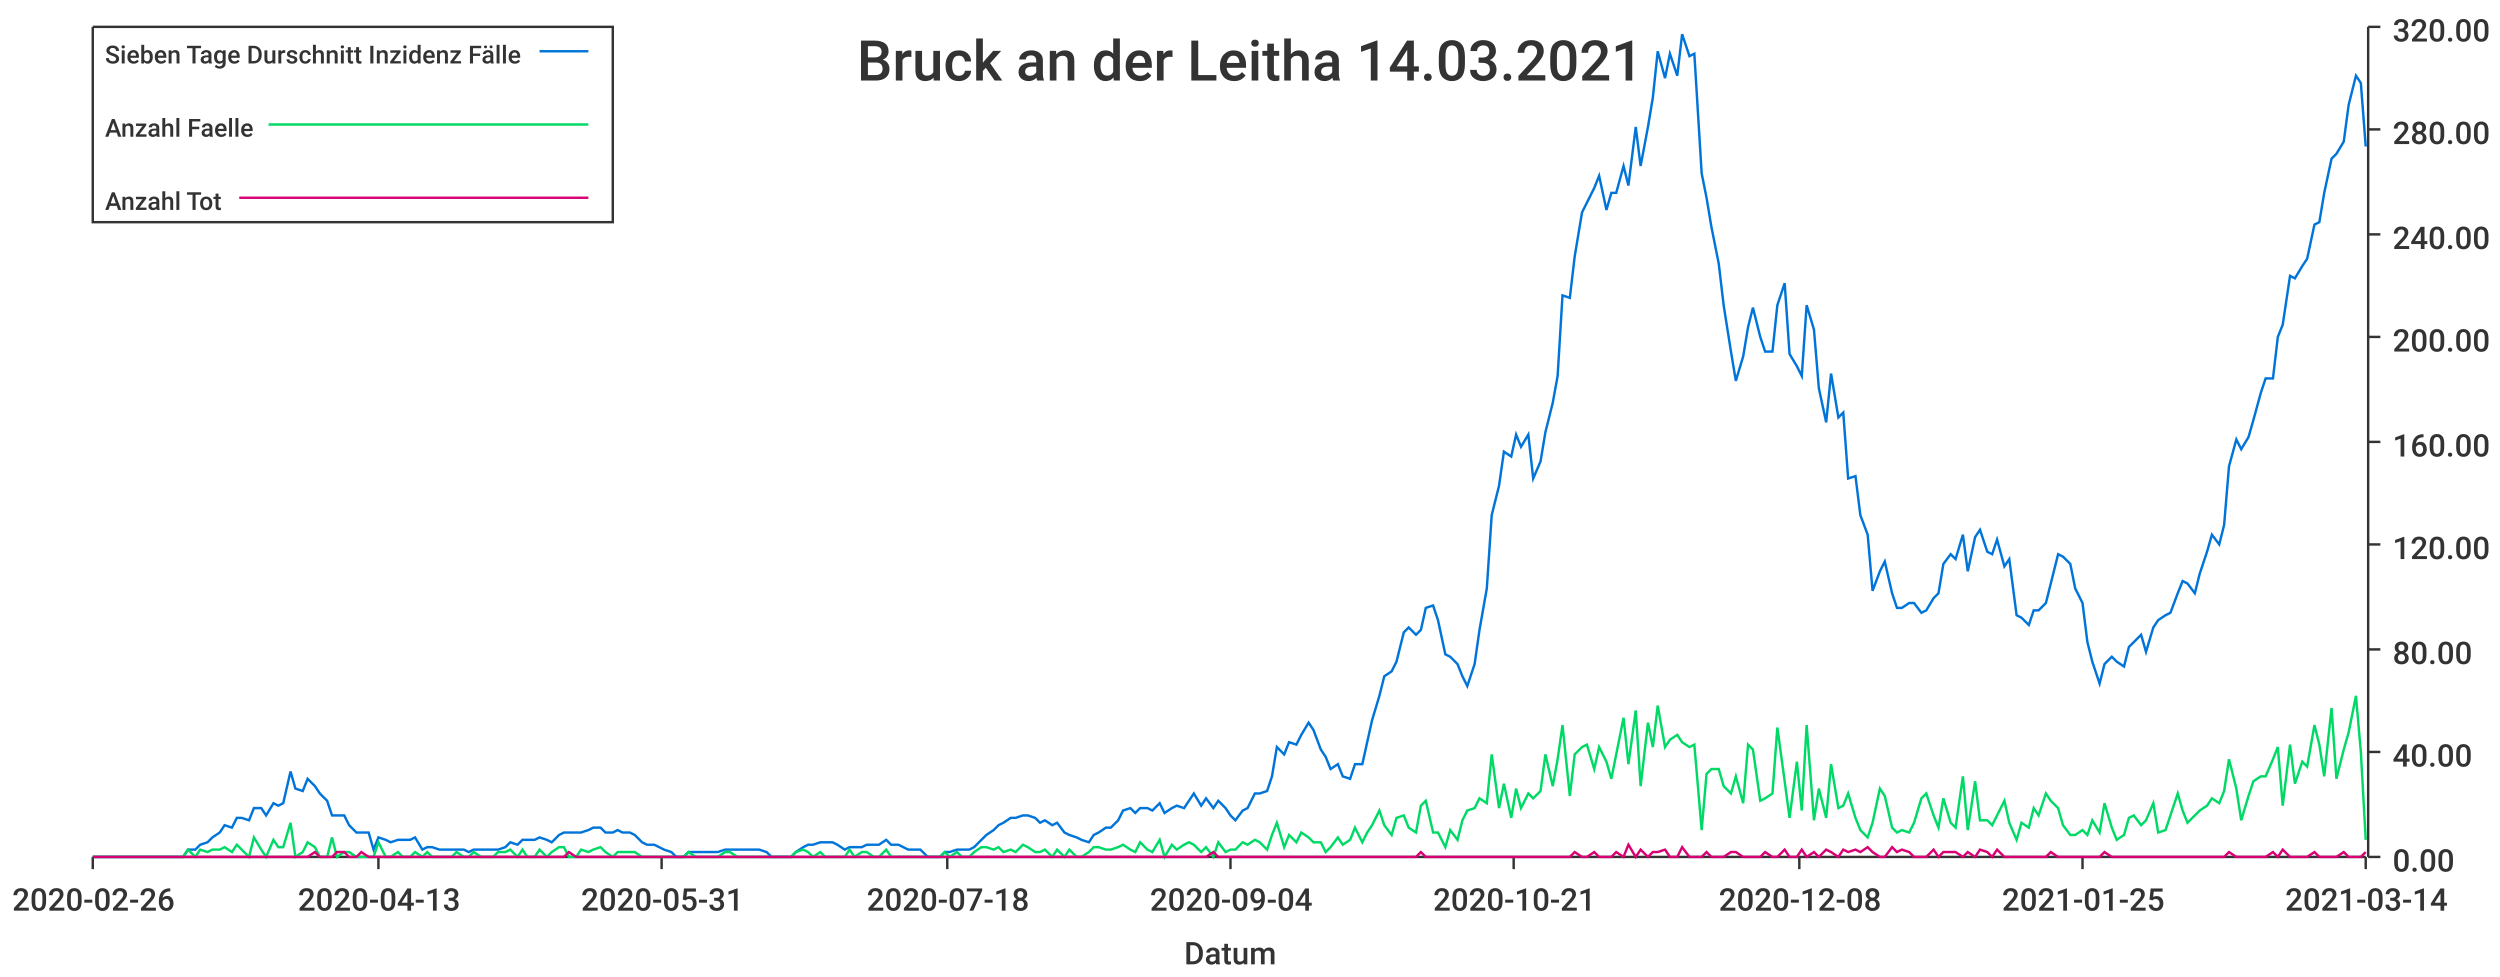
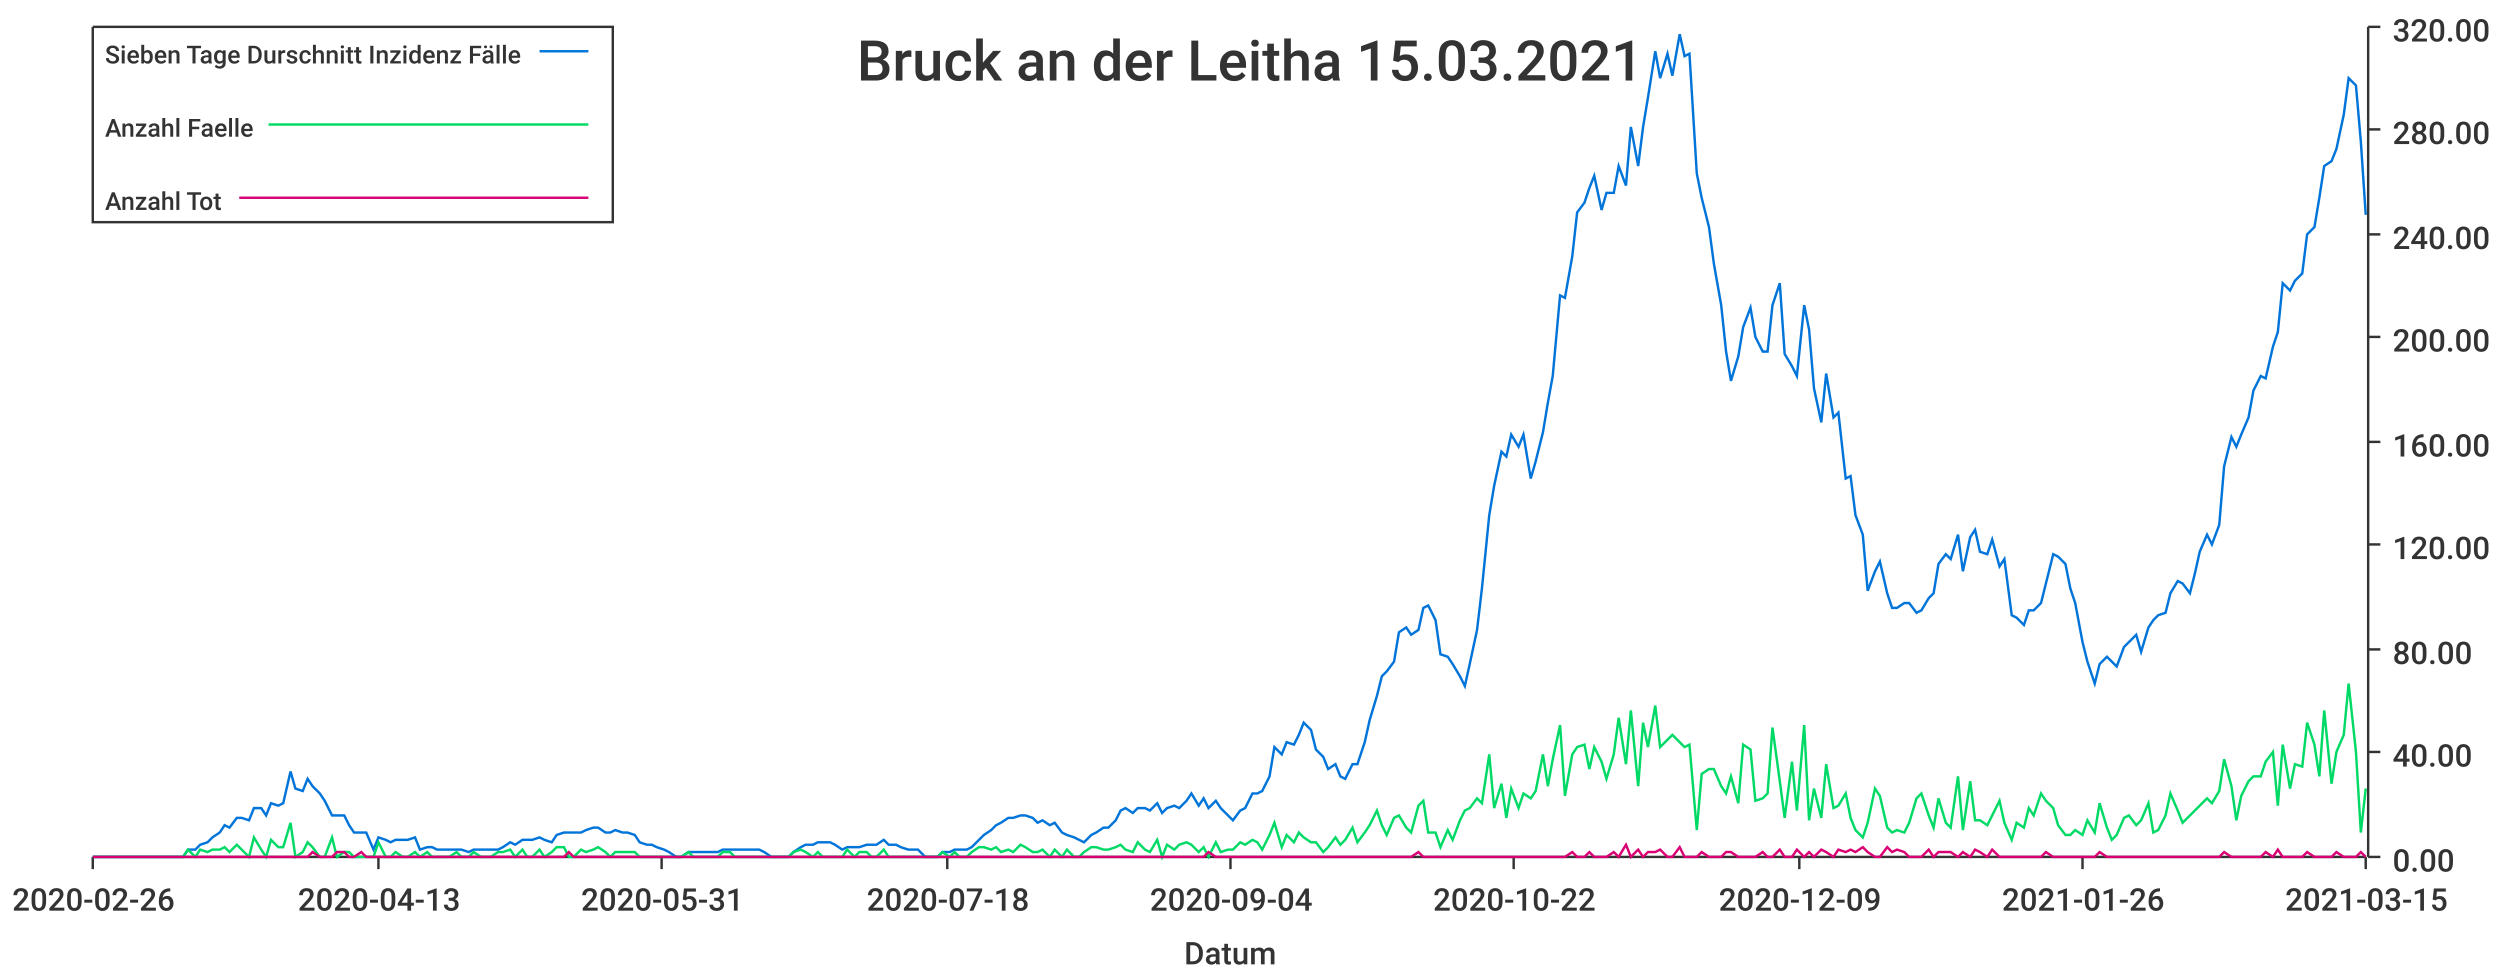
<svg xmlns="http://www.w3.org/2000/svg" width="1024" height="400">\n<path d="M 0 0 L 1024 0 L 1024 400 L 0 400 L 0 0" style="stroke-width:0;stroke:rgba(255,255,255,1.0);fill:rgba(255,255,255,1.0)" />
  <path d="M 38 11 L 969 11 L 969 351 L 38 351 L 38 11" style="stroke-width:0;stroke:rgba(255,255,255,1.0);fill:rgba(255,255,255,1.0)" />
  <path d="M 38 351 L 969 351" style="stroke-width:1;stroke:rgba(51,51,51,1.0);fill:none" />
  <path d="M 38 351 L 38 356" style="stroke-width:1;stroke:rgba(51,51,51,1.0);fill:none" />
  <text x="5" y="373" style="stroke-width:0;stroke:none;fill:rgba(51,51,51,1.0);font-size:12.8px;font-family:'Roboto Medium',sans-serif">2020-02-26</text>
  <path d="M 155 351 L 155 356" style="stroke-width:1;stroke:rgba(51,51,51,1.0);fill:none" />
  <text x="122" y="373" style="stroke-width:0;stroke:none;fill:rgba(51,51,51,1.0);font-size:12.8px;font-family:'Roboto Medium',sans-serif">2020-04-13</text>
  <path d="M 271 351 L 271 356" style="stroke-width:1;stroke:rgba(51,51,51,1.0);fill:none" />
  <text x="238" y="373" style="stroke-width:0;stroke:none;fill:rgba(51,51,51,1.0);font-size:12.8px;font-family:'Roboto Medium',sans-serif">2020-05-31</text>
  <path d="M 388 351 L 388 356" style="stroke-width:1;stroke:rgba(51,51,51,1.0);fill:none" />
  <text x="355" y="373" style="stroke-width:0;stroke:none;fill:rgba(51,51,51,1.0);font-size:12.8px;font-family:'Roboto Medium',sans-serif">2020-07-18</text>
  <path d="M 504 351 L 504 356" style="stroke-width:1;stroke:rgba(51,51,51,1.0);fill:none" />
  <text x="471" y="373" style="stroke-width:0;stroke:none;fill:rgba(51,51,51,1.0);font-size:12.8px;font-family:'Roboto Medium',sans-serif">2020-09-04</text>
  <path d="M 620 351 L 620 356" style="stroke-width:1;stroke:rgba(51,51,51,1.0);fill:none" />
-   <text x="587" y="373" style="stroke-width:0;stroke:none;fill:rgba(51,51,51,1.0);font-size:12.8px;font-family:'Roboto Medium',sans-serif">2020-10-21</text>
+   <text x="587" y="373" style="stroke-width:0;stroke:none;fill:rgba(51,51,51,1.0);font-size:12.8px;font-family:'Roboto Medium',sans-serif">2020-10-22</text>
  <path d="M 737 351 L 737 356" style="stroke-width:1;stroke:rgba(51,51,51,1.0);fill:none" />
-   <text x="704" y="373" style="stroke-width:0;stroke:none;fill:rgba(51,51,51,1.0);font-size:12.8px;font-family:'Roboto Medium',sans-serif">2020-12-08</text>
+   <text x="704" y="373" style="stroke-width:0;stroke:none;fill:rgba(51,51,51,1.0);font-size:12.8px;font-family:'Roboto Medium',sans-serif">2020-12-09</text>
  <path d="M 853 351 L 853 356" style="stroke-width:1;stroke:rgba(51,51,51,1.0);fill:none" />
-   <text x="820" y="373" style="stroke-width:0;stroke:none;fill:rgba(51,51,51,1.0);font-size:12.8px;font-family:'Roboto Medium',sans-serif">2021-01-25</text>
+   <text x="820" y="373" style="stroke-width:0;stroke:none;fill:rgba(51,51,51,1.0);font-size:12.8px;font-family:'Roboto Medium',sans-serif">2021-01-26</text>
  <path d="M 969 351 L 969 356" style="stroke-width:1;stroke:rgba(51,51,51,1.0);fill:none" />
-   <text x="936" y="373" style="stroke-width:0;stroke:none;fill:rgba(51,51,51,1.0);font-size:12.8px;font-family:'Roboto Medium',sans-serif">2021-03-14</text>
+   <text x="936" y="373" style="stroke-width:0;stroke:none;fill:rgba(51,51,51,1.0);font-size:12.8px;font-family:'Roboto Medium',sans-serif">2021-03-15</text>
  <text x="485" y="395" style="stroke-width:0;stroke:none;fill:rgba(51,51,51,1.0);font-size:12.8px;font-family:'Roboto Medium',sans-serif">Datum</text>
  <path d="M 970 351 L 970 11" style="stroke-width:1;stroke:rgba(51,51,51,1.0);fill:none" />
  <path d="M 970 351 L 975 351" style="stroke-width:1;stroke:rgba(51,51,51,1.0);fill:none" />
  <text x="980" y="357" style="stroke-width:0;stroke:none;fill:rgba(51,51,51,1.0);font-size:12.8px;font-family:'Roboto Medium',sans-serif">0.00</text>
  <path d="M 970 308 L 975 308" style="stroke-width:1;stroke:rgba(51,51,51,1.0);fill:none" />
  <text x="980" y="314" style="stroke-width:0;stroke:none;fill:rgba(51,51,51,1.0);font-size:12.8px;font-family:'Roboto Medium',sans-serif">40.00</text>
  <path d="M 970 266 L 975 266" style="stroke-width:1;stroke:rgba(51,51,51,1.0);fill:none" />
  <text x="980" y="272" style="stroke-width:0;stroke:none;fill:rgba(51,51,51,1.0);font-size:12.8px;font-family:'Roboto Medium',sans-serif">80.00</text>
  <path d="M 970 223 L 975 223" style="stroke-width:1;stroke:rgba(51,51,51,1.0);fill:none" />
  <text x="980" y="229" style="stroke-width:0;stroke:none;fill:rgba(51,51,51,1.0);font-size:12.8px;font-family:'Roboto Medium',sans-serif">120.00</text>
  <path d="M 970 181 L 975 181" style="stroke-width:1;stroke:rgba(51,51,51,1.0);fill:none" />
  <text x="980" y="187" style="stroke-width:0;stroke:none;fill:rgba(51,51,51,1.0);font-size:12.8px;font-family:'Roboto Medium',sans-serif">160.00</text>
  <path d="M 970 138 L 975 138" style="stroke-width:1;stroke:rgba(51,51,51,1.0);fill:none" />
  <text x="980" y="144" style="stroke-width:0;stroke:none;fill:rgba(51,51,51,1.0);font-size:12.8px;font-family:'Roboto Medium',sans-serif">200.00</text>
  <path d="M 970 96 L 975 96" style="stroke-width:1;stroke:rgba(51,51,51,1.0);fill:none" />
  <text x="980" y="102" style="stroke-width:0;stroke:none;fill:rgba(51,51,51,1.0);font-size:12.8px;font-family:'Roboto Medium',sans-serif">240.00</text>
  <path d="M 970 53 L 975 53" style="stroke-width:1;stroke:rgba(51,51,51,1.0);fill:none" />
  <text x="980" y="59" style="stroke-width:0;stroke:none;fill:rgba(51,51,51,1.0);font-size:12.8px;font-family:'Roboto Medium',sans-serif">280.00</text>
  <path d="M 970 11 L 975 11" style="stroke-width:1;stroke:rgba(51,51,51,1.0);fill:none" />
  <text x="980" y="17" style="stroke-width:0;stroke:none;fill:rgba(51,51,51,1.0);font-size:12.8px;font-family:'Roboto Medium',sans-serif">320.00</text>
-   <path d="M 38 351 L 41 351 L 43 351 L 46 351 L 48 351 L 51 351 L 53 351 L 56 351 L 58 351 L 60 351 L 63 351 L 65 351 L 68 351 L 70 351 L 73 351 L 75 351 L 77 348 L 80 348 L 82 346 L 85 345 L 87 343 L 90 341 L 92 338 L 95 339 L 97 335 L 99 335 L 102 336 L 104 331 L 107 331 L 109 334 L 112 329 L 114 330 L 116 329 L 119 316 L 121 323 L 124 324 L 126 319 L 129 322 L 131 325 L 134 328 L 136 334 L 138 334 L 141 334 L 143 338 L 146 341 L 148 341 L 151 341 L 153 348 L 155 343 L 158 344 L 160 345 L 163 344 L 165 344 L 168 344 L 170 343 L 173 348 L 175 347 L 177 347 L 180 348 L 182 348 L 185 348 L 187 348 L 190 348 L 192 349 L 194 348 L 197 348 L 199 348 L 202 348 L 204 348 L 207 347 L 209 345 L 212 346 L 214 344 L 216 344 L 219 344 L 221 343 L 224 344 L 226 345 L 229 342 L 231 341 L 233 341 L 236 341 L 238 341 L 241 340 L 243 339 L 246 339 L 248 341 L 251 341 L 253 340 L 255 341 L 258 341 L 260 342 L 263 345 L 265 346 L 268 346 L 270 347 L 272 348 L 275 349 L 277 351 L 280 351 L 282 349 L 285 349 L 287 349 L 290 349 L 292 349 L 294 349 L 297 348 L 299 348 L 302 348 L 304 348 L 307 348 L 309 348 L 311 348 L 314 349 L 316 351 L 319 351 L 321 351 L 324 351 L 326 349 L 329 347 L 331 346 L 333 346 L 336 345 L 338 345 L 341 345 L 343 346 L 346 348 L 348 347 L 350 347 L 353 347 L 355 346 L 358 346 L 360 346 L 363 344 L 365 346 L 368 346 L 370 347 L 372 348 L 375 348 L 377 348 L 380 351 L 382 351 L 385 351 L 387 349 L 389 349 L 392 348 L 394 348 L 397 348 L 399 347 L 402 344 L 404 342 L 407 340 L 409 338 L 411 337 L 414 335 L 416 335 L 419 334 L 421 334 L 424 335 L 426 337 L 428 336 L 431 338 L 433 337 L 436 341 L 438 342 L 441 343 L 443 344 L 446 345 L 448 342 L 450 341 L 453 339 L 455 339 L 458 336 L 460 332 L 463 331 L 465 333 L 467 331 L 470 331 L 472 332 L 475 329 L 477 333 L 480 331 L 482 330 L 485 331 L 487 328 L 489 325 L 492 330 L 494 327 L 497 331 L 499 328 L 502 331 L 504 334 L 506 336 L 509 332 L 511 331 L 514 325 L 516 325 L 519 324 L 521 318 L 523 306 L 526 309 L 528 304 L 531 305 L 533 301 L 536 296 L 538 299 L 541 307 L 543 310 L 545 315 L 548 313 L 550 318 L 553 319 L 555 313 L 558 313 L 560 304 L 562 295 L 565 285 L 567 277 L 570 275 L 572 271 L 575 259 L 577 257 L 580 260 L 582 258 L 584 249 L 587 248 L 589 254 L 592 268 L 594 269 L 597 272 L 599 277 L 601 281 L 604 272 L 606 258 L 609 241 L 611 211 L 614 199 L 616 185 L 619 187 L 621 178 L 623 183 L 626 178 L 628 196 L 631 189 L 633 177 L 636 165 L 638 154 L 640 121 L 643 122 L 645 105 L 648 87 L 650 83 L 653 77 L 655 72 L 658 86 L 660 79 L 662 79 L 665 68 L 667 76 L 670 52 L 672 68 L 675 52 L 677 40 L 679 21 L 682 32 L 684 22 L 687 31 L 689 14 L 692 23 L 694 22 L 697 71 L 699 81 L 701 93 L 704 108 L 706 125 L 709 144 L 711 156 L 714 146 L 716 134 L 718 126 L 721 138 L 723 144 L 726 144 L 728 125 L 731 116 L 733 145 L 736 150 L 738 154 L 740 125 L 743 135 L 745 159 L 748 173 L 750 153 L 753 171 L 755 169 L 757 196 L 760 195 L 762 211 L 765 219 L 767 242 L 770 234 L 772 230 L 775 243 L 777 249 L 779 249 L 782 247 L 784 247 L 787 251 L 789 250 L 792 245 L 794 243 L 796 231 L 799 227 L 801 229 L 804 219 L 806 234 L 809 220 L 811 217 L 814 226 L 816 227 L 818 221 L 821 232 L 823 229 L 826 252 L 828 253 L 831 256 L 833 250 L 835 250 L 838 247 L 840 239 L 843 227 L 845 228 L 848 231 L 850 241 L 853 247 L 855 263 L 857 271 L 860 280 L 862 272 L 865 269 L 867 271 L 870 273 L 872 265 L 874 263 L 877 260 L 879 267 L 882 257 L 884 254 L 887 252 L 889 251 L 892 243 L 894 238 L 896 239 L 899 243 L 901 235 L 904 226 L 906 219 L 909 223 L 911 215 L 913 191 L 916 180 L 918 184 L 921 179 L 923 172 L 926 161 L 928 155 L 931 155 L 933 138 L 935 133 L 938 113 L 940 114 L 943 109 L 945 106 L 948 92 L 950 91 L 952 79 L 955 65 L 957 63 L 960 58 L 962 43 L 965 31 L 967 34 L 969 60" style="stroke-width:1;stroke:rgba(0,116,217,1.0);fill:none" />
-   <path d="M 38 351 L 41 351 L 43 351 L 46 351 L 48 351 L 51 351 L 53 351 L 56 351 L 58 351 L 60 351 L 63 351 L 65 351 L 68 351 L 70 351 L 73 351 L 75 351 L 77 348 L 80 351 L 82 348 L 85 349 L 87 348 L 90 348 L 92 347 L 95 349 L 97 346 L 99 348 L 102 351 L 104 343 L 107 348 L 109 351 L 112 344 L 114 347 L 116 347 L 119 337 L 121 351 L 124 349 L 126 345 L 129 347 L 131 351 L 134 351 L 136 343 L 138 351 L 141 349 L 143 349 L 146 351 L 148 351 L 151 351 L 153 351 L 155 345 L 158 351 L 160 351 L 163 349 L 165 351 L 168 351 L 170 349 L 173 351 L 175 349 L 177 351 L 180 351 L 182 351 L 185 351 L 187 349 L 190 351 L 192 351 L 194 349 L 197 351 L 199 351 L 202 351 L 204 349 L 207 349 L 209 348 L 212 351 L 214 348 L 216 351 L 219 351 L 221 348 L 224 351 L 226 349 L 229 347 L 231 347 L 233 351 L 236 351 L 238 348 L 241 349 L 243 348 L 246 347 L 248 349 L 251 351 L 253 349 L 255 349 L 258 349 L 260 349 L 263 351 L 265 351 L 268 351 L 270 351 L 272 351 L 275 351 L 277 351 L 280 351 L 282 349 L 285 351 L 287 351 L 290 351 L 292 351 L 294 351 L 297 349 L 299 349 L 302 351 L 304 351 L 307 351 L 309 351 L 311 351 L 314 351 L 316 351 L 319 351 L 321 351 L 324 351 L 326 349 L 329 348 L 331 349 L 333 351 L 336 349 L 338 351 L 341 351 L 343 351 L 346 351 L 348 348 L 350 351 L 353 349 L 355 349 L 358 351 L 360 351 L 363 348 L 365 351 L 368 351 L 370 351 L 372 351 L 375 351 L 377 351 L 380 351 L 382 351 L 385 351 L 387 349 L 389 351 L 392 349 L 394 351 L 397 351 L 399 349 L 402 347 L 404 347 L 407 348 L 409 347 L 411 349 L 414 348 L 416 349 L 419 346 L 421 347 L 424 349 L 426 349 L 428 348 L 431 351 L 433 348 L 436 351 L 438 348 L 441 351 L 443 351 L 446 349 L 448 347 L 450 347 L 453 348 L 455 348 L 458 347 L 460 346 L 463 348 L 465 349 L 467 345 L 470 348 L 472 349 L 475 344 L 477 351 L 480 346 L 482 348 L 485 346 L 487 345 L 489 346 L 492 349 L 494 347 L 497 351 L 499 345 L 502 349 L 504 348 L 506 348 L 509 345 L 511 346 L 514 344 L 516 345 L 519 348 L 521 342 L 523 337 L 526 347 L 528 342 L 531 345 L 533 341 L 536 343 L 538 345 L 541 345 L 543 349 L 545 347 L 548 343 L 550 346 L 553 344 L 555 339 L 558 345 L 560 341 L 562 338 L 565 332 L 567 338 L 570 342 L 572 335 L 575 334 L 577 339 L 580 341 L 582 330 L 584 328 L 587 341 L 589 341 L 592 347 L 594 340 L 597 344 L 599 336 L 601 332 L 604 331 L 606 327 L 609 329 L 611 309 L 614 331 L 616 321 L 619 335 L 621 323 L 623 331 L 626 325 L 628 327 L 631 324 L 633 309 L 636 322 L 638 311 L 640 297 L 643 326 L 645 309 L 648 306 L 650 305 L 653 315 L 655 306 L 658 312 L 660 319 L 662 309 L 665 294 L 667 313 L 670 291 L 672 322 L 675 296 L 677 306 L 679 289 L 682 306 L 684 303 L 687 301 L 689 304 L 692 306 L 694 305 L 697 340 L 699 317 L 701 315 L 704 315 L 706 322 L 709 325 L 711 318 L 714 329 L 716 305 L 718 307 L 721 328 L 723 327 L 726 325 L 728 298 L 731 320 L 733 335 L 736 312 L 738 332 L 740 297 L 743 336 L 745 323 L 748 335 L 750 313 L 753 331 L 755 330 L 757 325 L 760 335 L 762 340 L 765 343 L 767 337 L 770 323 L 772 326 L 775 339 L 777 341 L 779 340 L 782 341 L 784 337 L 787 327 L 789 325 L 792 334 L 794 339 L 796 327 L 799 337 L 801 339 L 804 318 L 806 340 L 809 320 L 811 336 L 814 336 L 816 338 L 818 334 L 821 328 L 823 337 L 826 344 L 828 337 L 831 339 L 833 331 L 835 334 L 838 325 L 840 328 L 843 331 L 845 338 L 848 342 L 850 342 L 853 340 L 855 342 L 857 336 L 860 341 L 862 329 L 865 339 L 867 344 L 870 342 L 872 335 L 874 334 L 877 338 L 879 336 L 882 329 L 884 341 L 887 340 L 889 334 L 892 325 L 894 332 L 896 337 L 899 334 L 901 332 L 904 330 L 906 327 L 909 329 L 911 324 L 913 311 L 916 323 L 918 336 L 921 326 L 923 320 L 926 318 L 928 318 L 931 311 L 933 306 L 935 330 L 938 305 L 940 321 L 943 312 L 945 314 L 948 297 L 950 305 L 952 318 L 955 290 L 957 319 L 960 307 L 962 300 L 965 285 L 967 308 L 969 344" style="stroke-width:1;stroke:rgba(0,217,101,1.0);fill:none" />
-   <path d="M 38 351 L 41 351 L 43 351 L 46 351 L 48 351 L 51 351 L 53 351 L 56 351 L 58 351 L 60 351 L 63 351 L 65 351 L 68 351 L 70 351 L 73 351 L 75 351 L 77 351 L 80 351 L 82 351 L 85 351 L 87 351 L 90 351 L 92 351 L 95 351 L 97 351 L 99 351 L 102 351 L 104 351 L 107 351 L 109 351 L 112 351 L 114 351 L 116 351 L 119 351 L 121 351 L 124 351 L 126 351 L 129 349 L 131 351 L 134 351 L 136 351 L 138 349 L 141 349 L 143 351 L 146 351 L 148 349 L 151 351 L 153 351 L 155 351 L 158 351 L 160 351 L 163 351 L 165 351 L 168 351 L 170 351 L 173 351 L 175 351 L 177 351 L 180 351 L 182 351 L 185 351 L 187 351 L 190 351 L 192 351 L 194 351 L 197 351 L 199 351 L 202 351 L 204 351 L 207 351 L 209 351 L 212 351 L 214 351 L 216 351 L 219 351 L 221 351 L 224 351 L 226 351 L 229 351 L 231 351 L 233 349 L 236 351 L 238 351 L 241 351 L 243 351 L 246 351 L 248 351 L 251 351 L 253 351 L 255 351 L 258 351 L 260 351 L 263 351 L 265 351 L 268 351 L 270 351 L 272 351 L 275 351 L 277 351 L 280 351 L 282 351 L 285 351 L 287 351 L 290 351 L 292 351 L 294 351 L 297 351 L 299 351 L 302 351 L 304 351 L 307 351 L 309 351 L 311 351 L 314 351 L 316 351 L 319 351 L 321 351 L 324 351 L 326 351 L 329 351 L 331 351 L 333 351 L 336 351 L 338 351 L 341 351 L 343 351 L 346 351 L 348 351 L 350 351 L 353 351 L 355 351 L 358 351 L 360 351 L 363 351 L 365 351 L 368 351 L 370 351 L 372 351 L 375 351 L 377 351 L 380 351 L 382 351 L 385 351 L 387 351 L 389 351 L 392 351 L 394 351 L 397 351 L 399 351 L 402 351 L 404 351 L 407 351 L 409 351 L 411 351 L 414 351 L 416 351 L 419 351 L 421 351 L 424 351 L 426 351 L 428 351 L 431 351 L 433 351 L 436 351 L 438 351 L 441 351 L 443 351 L 446 351 L 448 351 L 450 351 L 453 351 L 455 351 L 458 351 L 460 351 L 463 351 L 465 351 L 467 351 L 470 351 L 472 351 L 475 351 L 477 351 L 480 351 L 482 351 L 485 351 L 487 351 L 489 351 L 492 351 L 494 351 L 497 349 L 499 351 L 502 351 L 504 351 L 506 351 L 509 351 L 511 351 L 514 351 L 516 351 L 519 351 L 521 351 L 523 351 L 526 351 L 528 351 L 531 351 L 533 351 L 536 351 L 538 351 L 541 351 L 543 351 L 545 351 L 548 351 L 550 351 L 553 351 L 555 351 L 558 351 L 560 351 L 562 351 L 565 351 L 567 351 L 570 351 L 572 351 L 575 351 L 577 351 L 580 351 L 582 349 L 584 351 L 587 351 L 589 351 L 592 351 L 594 351 L 597 351 L 599 351 L 601 351 L 604 351 L 606 351 L 609 351 L 611 351 L 614 351 L 616 351 L 619 351 L 621 351 L 623 351 L 626 351 L 628 351 L 631 351 L 633 351 L 636 351 L 638 351 L 640 351 L 643 351 L 645 349 L 648 351 L 650 351 L 653 349 L 655 351 L 658 351 L 660 351 L 662 349 L 665 351 L 667 346 L 670 351 L 672 348 L 675 351 L 677 349 L 679 349 L 682 348 L 684 351 L 687 351 L 689 347 L 692 351 L 694 351 L 697 351 L 699 349 L 701 351 L 704 351 L 706 351 L 709 349 L 711 349 L 714 351 L 716 351 L 718 351 L 721 351 L 723 349 L 726 351 L 728 351 L 731 348 L 733 351 L 736 351 L 738 348 L 740 351 L 743 349 L 745 351 L 748 348 L 750 349 L 753 351 L 755 348 L 757 349 L 760 348 L 762 349 L 765 347 L 767 349 L 770 351 L 772 351 L 775 347 L 777 349 L 779 348 L 782 349 L 784 351 L 787 351 L 789 351 L 792 348 L 794 351 L 796 349 L 799 349 L 801 349 L 804 351 L 806 349 L 809 351 L 811 348 L 814 349 L 816 351 L 818 348 L 821 351 L 823 351 L 826 351 L 828 351 L 831 351 L 833 351 L 835 351 L 838 351 L 840 349 L 843 351 L 845 351 L 848 351 L 850 351 L 853 351 L 855 351 L 857 351 L 860 351 L 862 349 L 865 351 L 867 351 L 870 351 L 872 351 L 874 351 L 877 351 L 879 351 L 882 351 L 884 351 L 887 351 L 889 351 L 892 351 L 894 351 L 896 351 L 899 351 L 901 351 L 904 351 L 906 351 L 909 351 L 911 351 L 913 349 L 916 351 L 918 351 L 921 351 L 923 351 L 926 351 L 928 351 L 931 349 L 933 351 L 935 348 L 938 351 L 940 351 L 943 351 L 945 351 L 948 349 L 950 351 L 952 351 L 955 351 L 957 351 L 960 349 L 962 351 L 965 351 L 967 351 L 969 349" style="stroke-width:1;stroke:rgba(217,0,116,1.0);fill:none" />
-   <text x="351" y="33" style="stroke-width:0;stroke:none;fill:rgba(51,51,51,1.0);font-size:23.0px;font-family:'Roboto Medium',sans-serif">Bruck an der Leitha 14.03.2021</text>
+   <path d="M 38 351 L 41 351 L 43 351 L 46 351 L 48 351 L 51 351 L 53 351 L 56 351 L 58 351 L 60 351 L 63 351 L 65 351 L 68 351 L 70 351 L 73 351 L 75 351 L 77 348 L 80 348 L 82 346 L 85 345 L 87 343 L 90 341 L 92 338 L 94 339 L 97 335 L 99 335 L 102 336 L 104 331 L 107 331 L 109 334 L 111 329 L 114 330 L 116 329 L 119 316 L 121 323 L 124 324 L 126 319 L 128 322 L 131 325 L 133 328 L 136 334 L 138 334 L 141 334 L 143 338 L 145 341 L 148 341 L 150 341 L 153 348 L 155 343 L 158 344 L 160 345 L 162 344 L 165 344 L 167 344 L 170 343 L 172 348 L 175 347 L 177 347 L 179 348 L 182 348 L 184 348 L 187 348 L 189 348 L 192 349 L 194 348 L 197 348 L 199 348 L 201 348 L 204 348 L 206 347 L 209 345 L 211 346 L 214 344 L 216 344 L 218 344 L 221 343 L 223 344 L 226 345 L 228 342 L 231 341 L 233 341 L 235 341 L 238 341 L 240 340 L 243 339 L 245 339 L 248 341 L 250 341 L 252 340 L 255 341 L 257 341 L 260 342 L 262 345 L 265 346 L 267 346 L 269 347 L 272 348 L 274 349 L 277 351 L 279 351 L 282 349 L 284 349 L 286 349 L 289 349 L 291 349 L 294 349 L 296 348 L 299 348 L 301 348 L 303 348 L 306 348 L 308 348 L 311 348 L 313 349 L 316 351 L 318 351 L 320 351 L 323 351 L 325 349 L 328 347 L 330 346 L 333 346 L 335 345 L 337 345 L 340 345 L 342 346 L 345 348 L 347 347 L 350 347 L 352 347 L 355 346 L 357 346 L 359 346 L 362 344 L 364 346 L 367 346 L 369 347 L 372 348 L 374 348 L 376 348 L 379 351 L 381 351 L 384 351 L 386 349 L 389 349 L 391 348 L 393 348 L 396 348 L 398 347 L 401 344 L 403 342 L 406 340 L 408 338 L 410 337 L 413 335 L 415 335 L 418 334 L 420 334 L 423 335 L 425 337 L 427 336 L 430 338 L 432 337 L 435 341 L 437 342 L 440 343 L 442 344 L 444 345 L 447 342 L 449 341 L 452 339 L 454 339 L 457 336 L 459 332 L 461 331 L 464 333 L 466 331 L 469 331 L 471 332 L 474 329 L 476 333 L 478 331 L 481 330 L 483 331 L 486 328 L 488 325 L 491 330 L 493 327 L 495 331 L 498 328 L 500 331 L 503 334 L 505 336 L 508 332 L 510 331 L 513 325 L 515 325 L 517 324 L 520 318 L 522 306 L 525 309 L 527 304 L 530 305 L 532 301 L 534 296 L 537 299 L 539 307 L 542 310 L 544 315 L 547 313 L 549 318 L 551 319 L 554 313 L 556 313 L 559 304 L 561 295 L 564 285 L 566 277 L 568 275 L 571 271 L 573 259 L 576 257 L 578 260 L 581 258 L 583 249 L 585 248 L 588 254 L 590 268 L 593 269 L 595 272 L 598 277 L 600 281 L 602 272 L 605 258 L 607 241 L 610 211 L 612 199 L 615 185 L 617 187 L 619 178 L 622 183 L 624 178 L 627 196 L 629 189 L 632 177 L 634 165 L 636 154 L 639 121 L 641 122 L 644 105 L 646 87 L 649 83 L 651 77 L 653 72 L 656 86 L 658 79 L 661 79 L 663 68 L 666 76 L 668 52 L 671 68 L 673 52 L 675 40 L 678 21 L 680 32 L 683 22 L 685 31 L 688 14 L 690 23 L 692 22 L 695 71 L 697 81 L 700 93 L 702 108 L 705 125 L 707 144 L 709 156 L 712 146 L 714 134 L 717 126 L 719 138 L 722 144 L 724 144 L 726 125 L 729 116 L 731 145 L 734 150 L 736 154 L 739 125 L 741 135 L 743 159 L 746 173 L 748 153 L 751 171 L 753 169 L 756 196 L 758 195 L 760 211 L 763 219 L 765 242 L 768 234 L 770 230 L 773 243 L 775 249 L 777 249 L 780 247 L 782 247 L 785 251 L 787 250 L 790 245 L 792 243 L 794 231 L 797 227 L 799 229 L 802 219 L 804 234 L 807 220 L 809 217 L 811 226 L 814 227 L 816 221 L 819 232 L 821 229 L 824 252 L 826 253 L 829 256 L 831 250 L 833 250 L 836 247 L 838 239 L 841 227 L 843 228 L 846 231 L 848 241 L 850 247 L 853 263 L 855 271 L 858 280 L 860 272 L 863 269 L 865 271 L 867 273 L 870 265 L 872 263 L 875 260 L 877 267 L 880 257 L 882 254 L 884 252 L 887 251 L 889 243 L 892 238 L 894 239 L 897 243 L 899 235 L 901 226 L 904 219 L 906 223 L 909 215 L 911 191 L 914 179 L 916 183 L 918 178 L 921 171 L 923 160 L 926 154 L 928 155 L 931 142 L 933 136 L 935 116 L 938 119 L 940 115 L 943 112 L 945 96 L 948 93 L 950 81 L 952 68 L 955 66 L 957 61 L 960 47 L 962 32 L 965 35 L 967 58 L 969 88" style="stroke-width:1;stroke:rgba(0,116,217,1.0);fill:none" />
+   <path d="M 38 351 L 41 351 L 43 351 L 46 351 L 48 351 L 51 351 L 53 351 L 56 351 L 58 351 L 60 351 L 63 351 L 65 351 L 68 351 L 70 351 L 73 351 L 75 351 L 77 348 L 80 351 L 82 348 L 85 349 L 87 348 L 90 348 L 92 347 L 94 349 L 97 346 L 99 348 L 102 351 L 104 343 L 107 348 L 109 351 L 111 344 L 114 347 L 116 347 L 119 337 L 121 351 L 124 349 L 126 345 L 128 347 L 131 351 L 133 351 L 136 343 L 138 351 L 141 349 L 143 349 L 145 351 L 148 351 L 150 351 L 153 351 L 155 345 L 158 351 L 160 351 L 162 349 L 165 351 L 167 351 L 170 349 L 172 351 L 175 349 L 177 351 L 179 351 L 182 351 L 184 351 L 187 349 L 189 351 L 192 351 L 194 349 L 197 351 L 199 351 L 201 351 L 204 349 L 206 349 L 209 348 L 211 351 L 214 348 L 216 351 L 218 351 L 221 348 L 223 351 L 226 349 L 228 347 L 231 347 L 233 351 L 235 351 L 238 348 L 240 349 L 243 348 L 245 347 L 248 349 L 250 351 L 252 349 L 255 349 L 257 349 L 260 349 L 262 351 L 265 351 L 267 351 L 269 351 L 272 351 L 274 351 L 277 351 L 279 351 L 282 349 L 284 351 L 286 351 L 289 351 L 291 351 L 294 351 L 296 349 L 299 349 L 301 351 L 303 351 L 306 351 L 308 351 L 311 351 L 313 351 L 316 351 L 318 351 L 320 351 L 323 351 L 325 349 L 328 348 L 330 349 L 333 351 L 335 349 L 337 351 L 340 351 L 342 351 L 345 351 L 347 348 L 350 351 L 352 349 L 355 349 L 357 351 L 359 351 L 362 348 L 364 351 L 367 351 L 369 351 L 372 351 L 374 351 L 376 351 L 379 351 L 381 351 L 384 351 L 386 349 L 389 351 L 391 349 L 393 351 L 396 351 L 398 349 L 401 347 L 403 347 L 406 348 L 408 347 L 410 349 L 413 348 L 415 349 L 418 346 L 420 347 L 423 349 L 425 349 L 427 348 L 430 351 L 432 348 L 435 351 L 437 348 L 440 351 L 442 351 L 444 349 L 447 347 L 449 347 L 452 348 L 454 348 L 457 347 L 459 346 L 461 348 L 464 349 L 466 345 L 469 348 L 471 349 L 474 344 L 476 351 L 478 346 L 481 348 L 483 346 L 486 345 L 488 346 L 491 349 L 493 347 L 495 351 L 498 345 L 500 349 L 503 348 L 505 348 L 508 345 L 510 346 L 513 344 L 515 345 L 517 348 L 520 342 L 522 337 L 525 347 L 527 342 L 530 345 L 532 341 L 534 343 L 537 345 L 539 345 L 542 349 L 544 347 L 547 343 L 549 346 L 551 344 L 554 339 L 556 345 L 559 341 L 561 338 L 564 332 L 566 338 L 568 342 L 571 335 L 573 334 L 576 339 L 578 341 L 581 330 L 583 328 L 585 341 L 588 341 L 590 347 L 593 340 L 595 344 L 598 336 L 600 332 L 602 331 L 605 327 L 607 329 L 610 309 L 612 331 L 615 321 L 617 335 L 619 323 L 622 331 L 624 325 L 627 327 L 629 324 L 632 309 L 634 322 L 636 311 L 639 297 L 641 326 L 644 309 L 646 306 L 649 305 L 651 315 L 653 306 L 656 312 L 658 319 L 661 309 L 663 294 L 666 313 L 668 291 L 671 322 L 673 296 L 675 306 L 678 289 L 680 306 L 683 303 L 685 301 L 688 304 L 690 306 L 692 305 L 695 340 L 697 317 L 700 315 L 702 315 L 705 322 L 707 325 L 709 318 L 712 329 L 714 305 L 717 307 L 719 328 L 722 327 L 724 325 L 726 298 L 729 320 L 731 335 L 734 312 L 736 332 L 739 297 L 741 336 L 743 323 L 746 335 L 748 313 L 751 331 L 753 330 L 756 325 L 758 335 L 760 340 L 763 343 L 765 337 L 768 323 L 770 326 L 773 339 L 775 341 L 777 340 L 780 341 L 782 337 L 785 327 L 787 325 L 790 334 L 792 339 L 794 327 L 797 337 L 799 339 L 802 318 L 804 340 L 807 320 L 809 336 L 811 336 L 814 338 L 816 334 L 819 328 L 821 337 L 824 344 L 826 337 L 829 339 L 831 331 L 833 334 L 836 325 L 838 328 L 841 331 L 843 338 L 846 342 L 848 342 L 850 340 L 853 342 L 855 336 L 858 341 L 860 329 L 863 339 L 865 344 L 867 342 L 870 335 L 872 334 L 875 338 L 877 336 L 880 329 L 882 341 L 884 340 L 887 334 L 889 325 L 892 332 L 894 337 L 897 334 L 899 332 L 901 330 L 904 327 L 906 329 L 909 324 L 911 311 L 914 322 L 916 336 L 918 326 L 921 320 L 923 318 L 926 318 L 928 312 L 931 308 L 933 330 L 935 305 L 938 323 L 940 313 L 943 314 L 945 296 L 948 305 L 950 318 L 952 291 L 955 321 L 957 308 L 960 301 L 962 280 L 965 308 L 967 341 L 969 323" style="stroke-width:1;stroke:rgba(0,217,101,1.0);fill:none" />
+   <path d="M 38 351 L 41 351 L 43 351 L 46 351 L 48 351 L 51 351 L 53 351 L 56 351 L 58 351 L 60 351 L 63 351 L 65 351 L 68 351 L 70 351 L 73 351 L 75 351 L 77 351 L 80 351 L 82 351 L 85 351 L 87 351 L 90 351 L 92 351 L 94 351 L 97 351 L 99 351 L 102 351 L 104 351 L 107 351 L 109 351 L 111 351 L 114 351 L 116 351 L 119 351 L 121 351 L 124 351 L 126 351 L 128 349 L 131 351 L 133 351 L 136 351 L 138 349 L 141 349 L 143 351 L 145 351 L 148 349 L 150 351 L 153 351 L 155 351 L 158 351 L 160 351 L 162 351 L 165 351 L 167 351 L 170 351 L 172 351 L 175 351 L 177 351 L 179 351 L 182 351 L 184 351 L 187 351 L 189 351 L 192 351 L 194 351 L 197 351 L 199 351 L 201 351 L 204 351 L 206 351 L 209 351 L 211 351 L 214 351 L 216 351 L 218 351 L 221 351 L 223 351 L 226 351 L 228 351 L 231 351 L 233 349 L 235 351 L 238 351 L 240 351 L 243 351 L 245 351 L 248 351 L 250 351 L 252 351 L 255 351 L 257 351 L 260 351 L 262 351 L 265 351 L 267 351 L 269 351 L 272 351 L 274 351 L 277 351 L 279 351 L 282 351 L 284 351 L 286 351 L 289 351 L 291 351 L 294 351 L 296 351 L 299 351 L 301 351 L 303 351 L 306 351 L 308 351 L 311 351 L 313 351 L 316 351 L 318 351 L 320 351 L 323 351 L 325 351 L 328 351 L 330 351 L 333 351 L 335 351 L 337 351 L 340 351 L 342 351 L 345 351 L 347 351 L 350 351 L 352 351 L 355 351 L 357 351 L 359 351 L 362 351 L 364 351 L 367 351 L 369 351 L 372 351 L 374 351 L 376 351 L 379 351 L 381 351 L 384 351 L 386 351 L 389 351 L 391 351 L 393 351 L 396 351 L 398 351 L 401 351 L 403 351 L 406 351 L 408 351 L 410 351 L 413 351 L 415 351 L 418 351 L 420 351 L 423 351 L 425 351 L 427 351 L 430 351 L 432 351 L 435 351 L 437 351 L 440 351 L 442 351 L 444 351 L 447 351 L 449 351 L 452 351 L 454 351 L 457 351 L 459 351 L 461 351 L 464 351 L 466 351 L 469 351 L 471 351 L 474 351 L 476 351 L 478 351 L 481 351 L 483 351 L 486 351 L 488 351 L 491 351 L 493 351 L 495 349 L 498 351 L 500 351 L 503 351 L 505 351 L 508 351 L 510 351 L 513 351 L 515 351 L 517 351 L 520 351 L 522 351 L 525 351 L 527 351 L 530 351 L 532 351 L 534 351 L 537 351 L 539 351 L 542 351 L 544 351 L 547 351 L 549 351 L 551 351 L 554 351 L 556 351 L 559 351 L 561 351 L 564 351 L 566 351 L 568 351 L 571 351 L 573 351 L 576 351 L 578 351 L 581 349 L 583 351 L 585 351 L 588 351 L 590 351 L 593 351 L 595 351 L 598 351 L 600 351 L 602 351 L 605 351 L 607 351 L 610 351 L 612 351 L 615 351 L 617 351 L 619 351 L 622 351 L 624 351 L 627 351 L 629 351 L 632 351 L 634 351 L 636 351 L 639 351 L 641 351 L 644 349 L 646 351 L 649 351 L 651 349 L 653 351 L 656 351 L 658 351 L 661 349 L 663 351 L 666 346 L 668 351 L 671 348 L 673 351 L 675 349 L 678 349 L 680 348 L 683 351 L 685 351 L 688 347 L 690 351 L 692 351 L 695 351 L 697 349 L 700 351 L 702 351 L 705 351 L 707 349 L 709 349 L 712 351 L 714 351 L 717 351 L 719 351 L 722 349 L 724 351 L 726 351 L 729 348 L 731 351 L 734 351 L 736 348 L 739 351 L 741 349 L 743 351 L 746 348 L 748 349 L 751 351 L 753 348 L 756 349 L 758 348 L 760 349 L 763 347 L 765 349 L 768 351 L 770 351 L 773 347 L 775 349 L 777 348 L 780 349 L 782 351 L 785 351 L 787 351 L 790 348 L 792 351 L 794 349 L 797 349 L 799 349 L 802 351 L 804 349 L 807 351 L 809 348 L 811 349 L 814 351 L 816 348 L 819 351 L 821 351 L 824 351 L 826 351 L 829 351 L 831 351 L 833 351 L 836 351 L 838 349 L 841 351 L 843 351 L 846 351 L 848 351 L 850 351 L 853 351 L 855 351 L 858 351 L 860 349 L 863 351 L 865 351 L 867 351 L 870 351 L 872 351 L 875 351 L 877 351 L 880 351 L 882 351 L 884 351 L 887 351 L 889 351 L 892 351 L 894 351 L 897 351 L 899 351 L 901 351 L 904 351 L 906 351 L 909 351 L 911 349 L 914 351 L 916 351 L 918 351 L 921 351 L 923 351 L 926 351 L 928 349 L 931 351 L 933 348 L 935 351 L 938 351 L 940 351 L 943 351 L 945 349 L 948 351 L 950 351 L 952 351 L 955 351 L 957 349 L 960 351 L 962 351 L 965 351 L 967 349 L 969 351" style="stroke-width:1;stroke:rgba(217,0,116,1.0);fill:none" />
+   <text x="351" y="33" style="stroke-width:0;stroke:none;fill:rgba(51,51,51,1.0);font-size:23.0px;font-family:'Roboto Medium',sans-serif">Bruck an der Leitha 15.03.2021</text>
  <path d="M 38 11 L 251 11 L 251 91 L 38 91 L 38 11" style="stroke-width:1;stroke:rgba(51,51,51,1.0);fill:rgba(255,255,255,1.0)" />
  <text x="43" y="26" style="stroke-width:0;stroke:none;fill:rgba(51,51,51,1.0);font-size:10.2px;font-family:'Roboto Medium',sans-serif">Sieben Tage Durschnitt Inzidenz Fälle</text>
  <path d="M 221 21 L 241 21" style="stroke-width:1;stroke:rgba(0,116,217,1.0);fill:none" />
  <text x="43" y="56" style="stroke-width:0;stroke:none;fill:rgba(51,51,51,1.0);font-size:10.2px;font-family:'Roboto Medium',sans-serif">Anzahl Faelle</text>
  <path d="M 110 51 L 241 51" style="stroke-width:1;stroke:rgba(0,217,101,1.0);fill:none" />
  <text x="43" y="86" style="stroke-width:0;stroke:none;fill:rgba(51,51,51,1.0);font-size:10.2px;font-family:'Roboto Medium',sans-serif">Anzahl Tot</text>
  <path d="M 98 81 L 241 81" style="stroke-width:1;stroke:rgba(217,0,116,1.0);fill:none" />
</svg>
